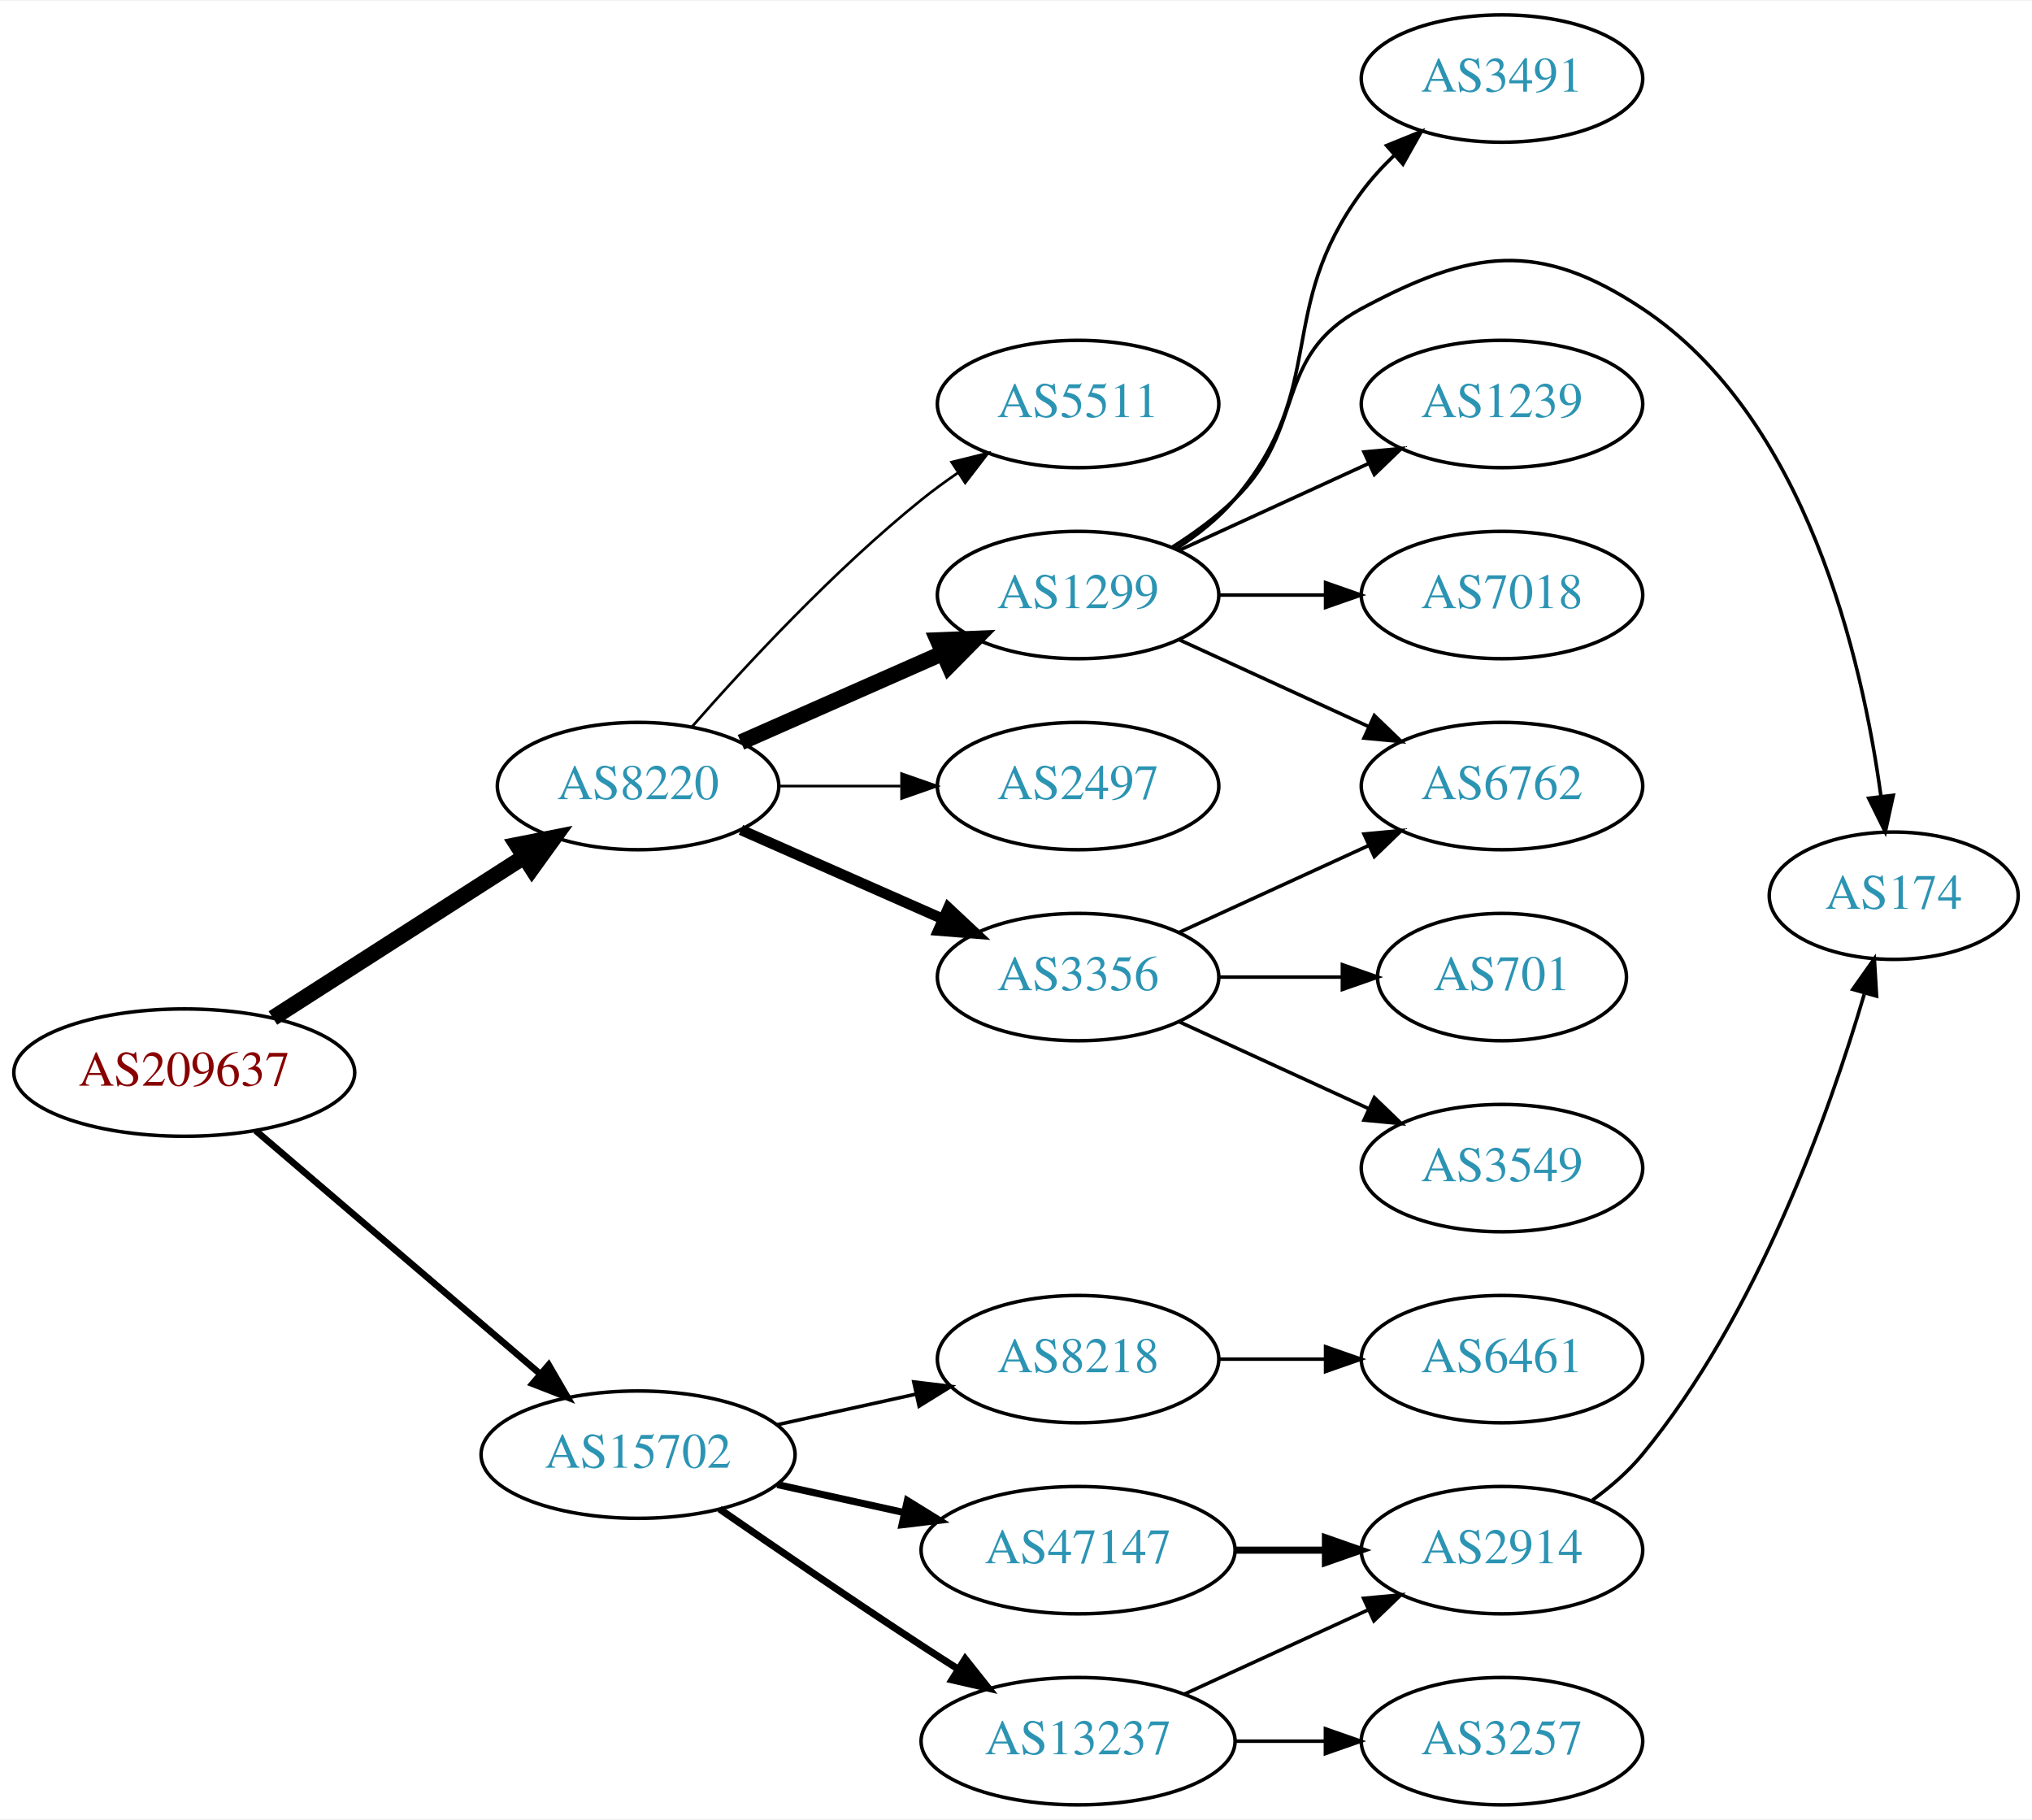
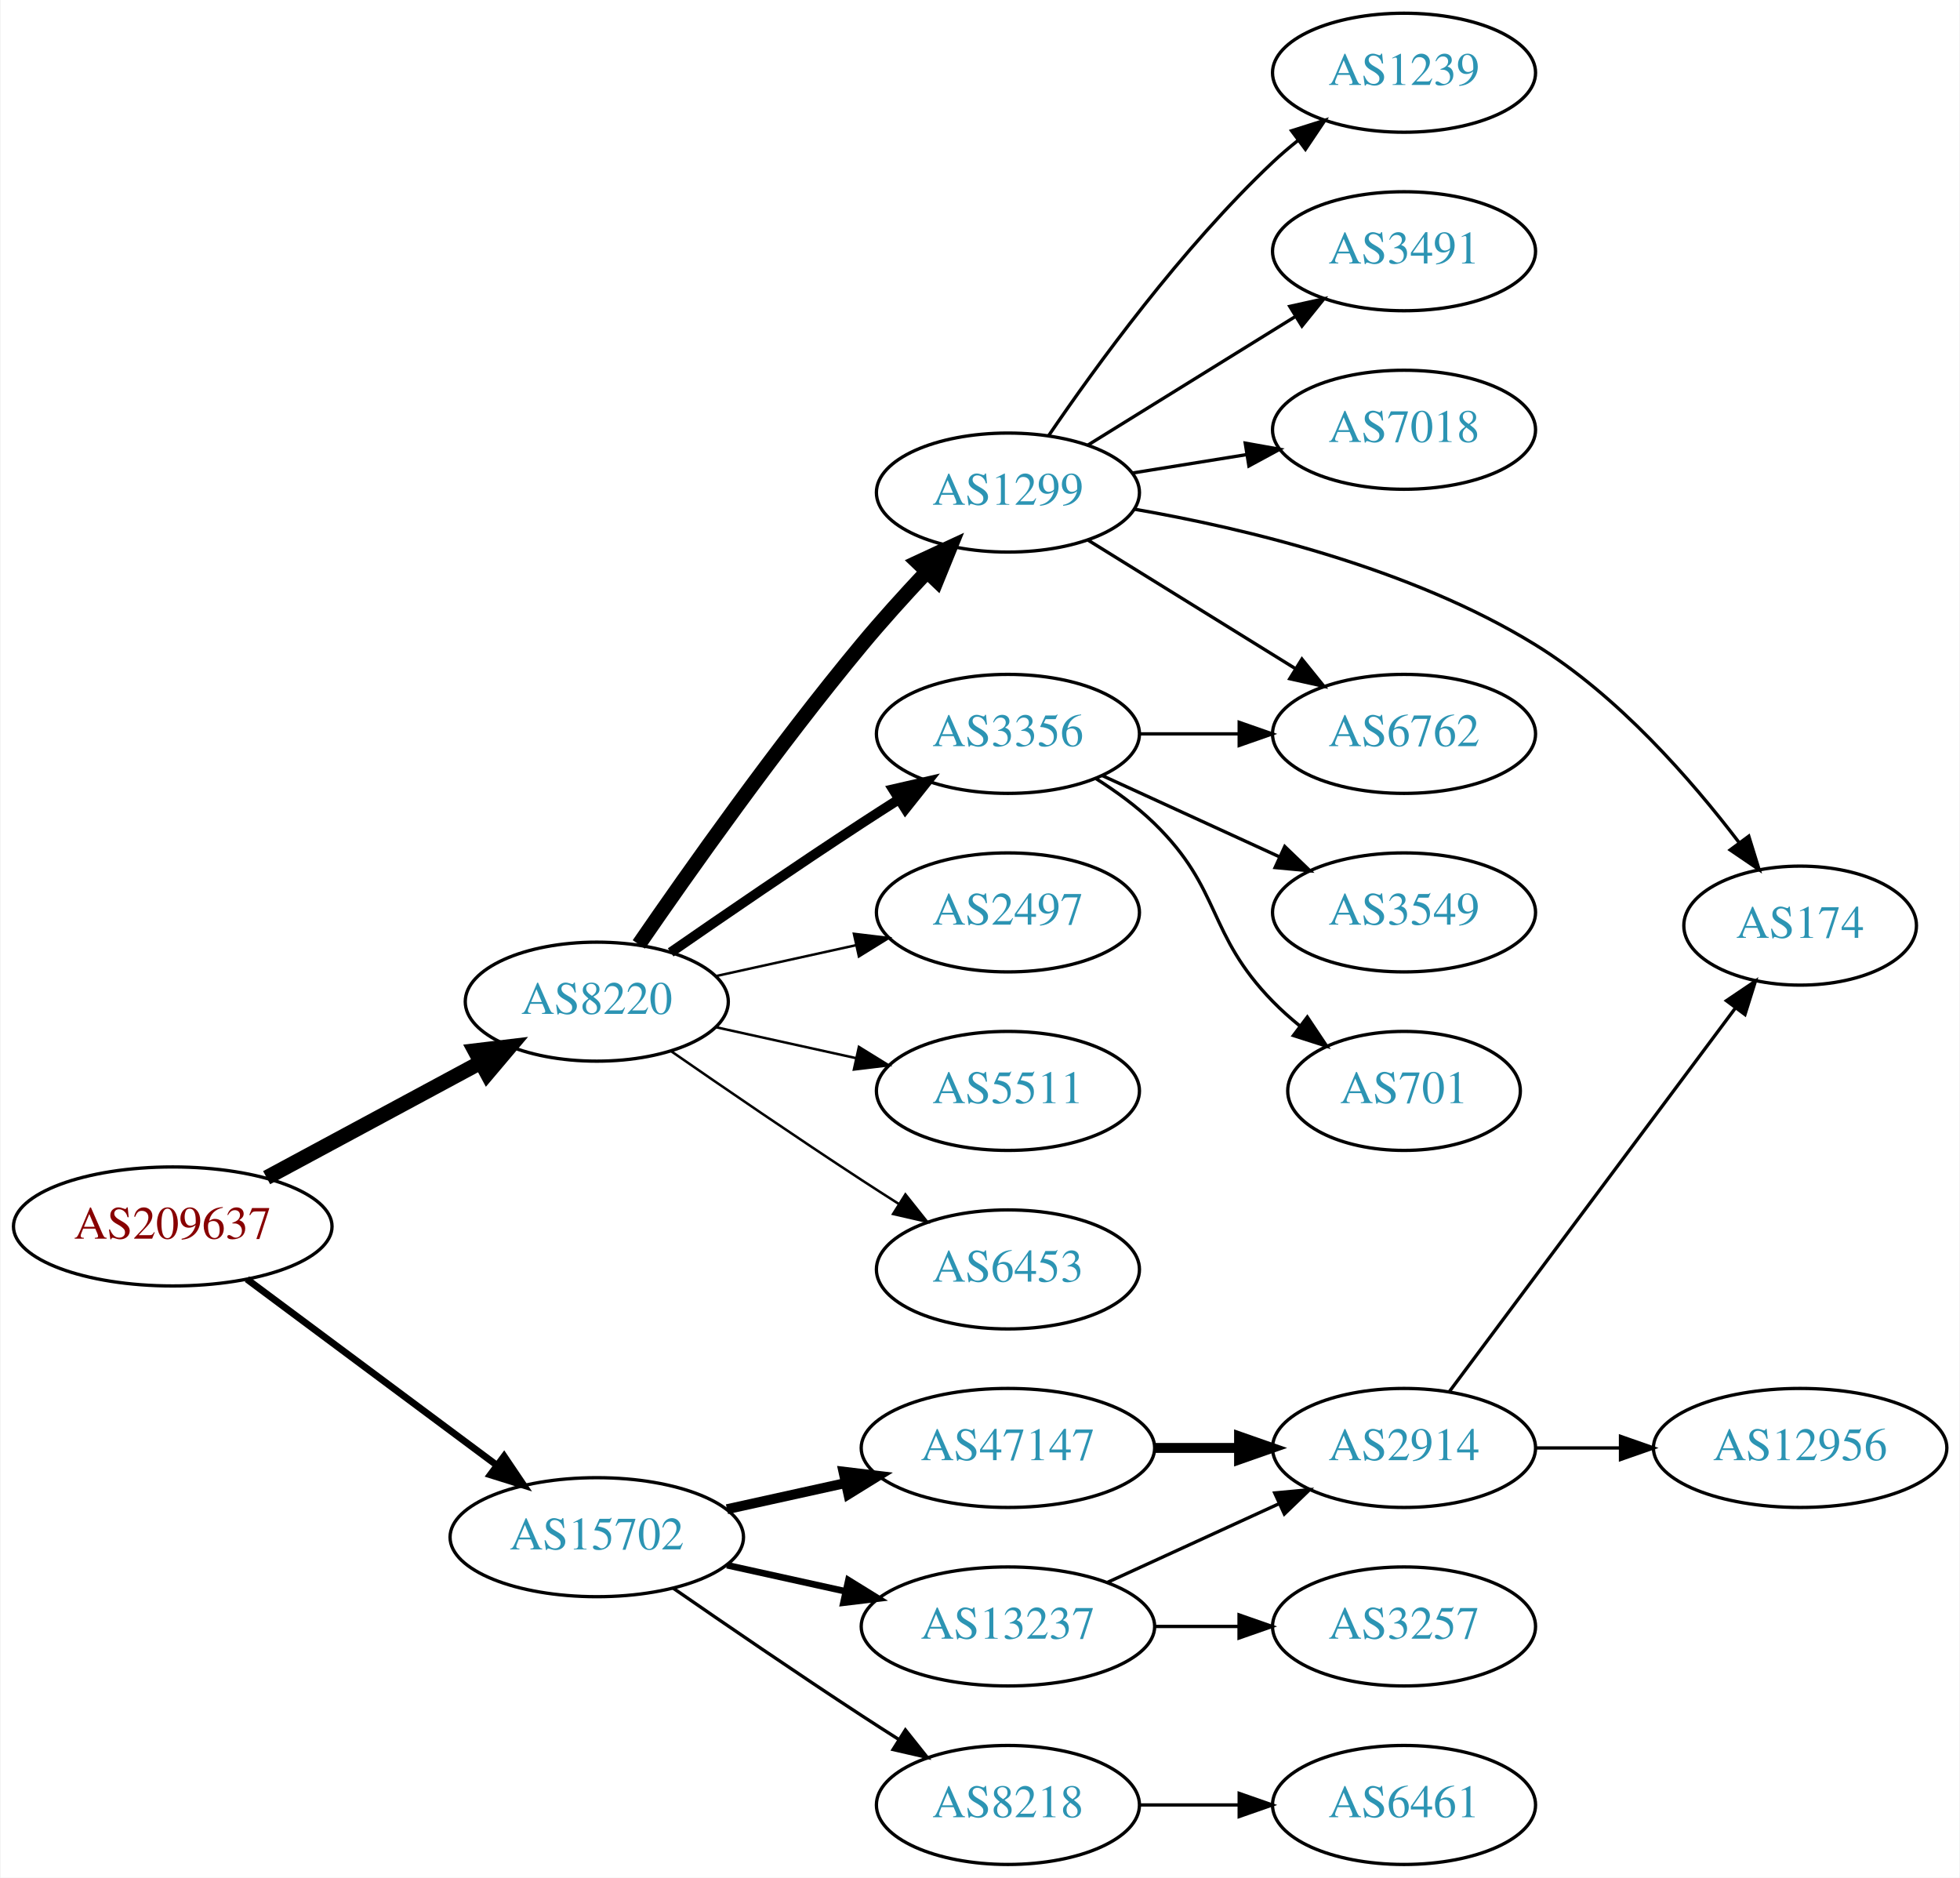
- <svg xmlns="http://www.w3.org/2000/svg" xmlns:xlink="http://www.w3.org/1999/xlink" width="574pt" height="514pt" viewBox="0.00 0.00 574.46 514.00">
-   <g id="graph0" class="graph" transform="scale(1 1) rotate(0) translate(4 510)">
-     <polygon fill="white" stroke="none" points="-4,4 -4,-510 570.463,-510 570.463,4 -4,4" />
+ <svg xmlns="http://www.w3.org/2000/svg" xmlns:xlink="http://www.w3.org/1999/xlink" width="593pt" height="568pt" viewBox="0.00 0.00 592.66 568.00">
+   <g id="graph0" class="graph" transform="scale(1 1) rotate(0) translate(4 564)">
+     <polygon fill="white" stroke="none" points="-4,4 -4,-564 588.661,-564 588.661,4 -4,4" />
    <g id="node1" class="node">
      <g id="a_node1">
        <a xlink:href="/asn/209637" xlink:title="AS209637 ~ vnet-services GmbH [AT]">
-           <ellipse fill="#ffffff" stroke="black" cx="48.096" cy="-207" rx="48.192" ry="18" />
-           <text text-anchor="middle" x="48.096" y="-203.3" font-family="Times,serif" font-size="14.00" fill="#880000">AS209637</text>
+           <ellipse fill="#ffffff" stroke="black" cx="48.096" cy="-193" rx="48.192" ry="18" />
+           <text text-anchor="middle" x="48.096" y="-189.3" font-family="Times,serif" font-size="14.00" fill="#880000">AS209637</text>
        </a>
      </g>
    </g>
    <g id="node2" class="node">
      <g id="a_node2">
        <a xlink:href="/asn/8220" xlink:title="AS8220 ~ COLT [GB]">
-           <ellipse fill="#ffffff" stroke="black" cx="176.388" cy="-288" rx="39.794" ry="18" />
-           <text text-anchor="middle" x="176.388" y="-284.3" font-family="Times,serif" font-size="14.00" fill="#2c94b3">AS8220</text>
+           <ellipse fill="#ffffff" stroke="black" cx="176.388" cy="-261" rx="39.794" ry="18" />
+           <text text-anchor="middle" x="176.388" y="-257.3" font-family="Times,serif" font-size="14.00" fill="#2c94b3">AS8220</text>
        </a>
      </g>
    </g>
    <g id="edge1" class="edge">
-       <path fill="none" stroke="black" stroke-width="4.5" d="M73.147,-222.426C93.276,-235.336 122.141,-253.849 144.071,-267.915" />
-       <polygon fill="black" stroke="black" stroke-width="4.5" points="142.156,-271.364 152.7,-273.449 146.408,-264.736 142.156,-271.364" />
+       <path fill="none" stroke="black" stroke-width="4.5" d="M76.499,-207.755C95.498,-217.985 120.934,-231.68 141.251,-242.62" />
+       <polygon fill="black" stroke="black" stroke-width="4.5" points="139.512,-246.155 150.184,-247.429 143.246,-239.222 139.512,-246.155" />
    </g>
    <g id="node3" class="node">
      <g id="a_node3">
        <a xlink:href="/asn/15702" xlink:title="AS15702 ~ Onstage Online GmbH [AT]">
          <ellipse fill="#ffffff" stroke="black" cx="176.388" cy="-99" rx="44.393" ry="18" />
          <text text-anchor="middle" x="176.388" y="-95.3" font-family="Times,serif" font-size="14.00" fill="#2c94b3">AS15702</text>
        </a>
      </g>
    </g>
    <g id="edge2" class="edge">
-       <path fill="none" stroke="black" stroke-width="1.875" d="M68.277,-190.597C89.727,-172.254 124.614,-142.419 148.715,-121.809" />
-       <polygon fill="black" stroke="black" stroke-width="1.875" points="151.115,-124.363 156.44,-115.203 146.565,-119.043 151.115,-124.363" />
+       <path fill="none" stroke="black" stroke-width="2.077" d="M70.519,-177.054C91.328,-161.566 123.078,-137.934 146.192,-120.731" />
+       <polygon fill="black" stroke="black" stroke-width="2.077" points="148.348,-123.489 154.28,-114.71 144.169,-117.873 148.348,-123.489" />
    </g>
    <g id="node4" class="node">
      <g id="a_node4">
-         <a xlink:href="/asn/5511" xlink:title="AS5511 ~ Orange S.A. [FR]">
-           <ellipse fill="#ffffff" stroke="black" cx="300.78" cy="-396" rx="39.794" ry="18" />
-           <text text-anchor="middle" x="300.78" y="-392.3" font-family="Times,serif" font-size="14.00" fill="#2c94b3">AS5511</text>
+         <a xlink:href="/asn/1299" xlink:title="AS1299 ~ Telia Carrier [EU]">
+           <ellipse fill="#ffffff" stroke="black" cx="300.78" cy="-415" rx="39.794" ry="18" />
+           <text text-anchor="middle" x="300.78" y="-411.3" font-family="Times,serif" font-size="14.00" fill="#2c94b3">AS1299</text>
        </a>
      </g>
    </g>
    <g id="edge3" class="edge">
-       <path fill="none" stroke="black" stroke-width="0.75" d="M191.54,-304.663C206.641,-321.894 231.762,-349.024 256.584,-369 259.839,-371.62 263.364,-374.192 266.949,-376.646" />
-       <polygon fill="black" stroke="black" stroke-width="0.75" points="265.036,-379.577 275.321,-382.121 268.867,-373.719 265.036,-379.577" />
+       <path fill="none" stroke="black" stroke-width="4.5" d="M189.116,-278.318C204.06,-300.062 231.024,-338.242 256.584,-369 262.623,-376.267 269.496,-383.859 275.955,-390.732" />
+       <polygon fill="black" stroke="black" stroke-width="4.5" points="273.523,-393.887 283.273,-398.407 279.222,-388.453 273.523,-393.887" />
    </g>
    <g id="node5" class="node">
      <g id="a_node5">
-         <a xlink:href="/asn/1299" xlink:title="AS1299 ~ Telia Carrier [EU]">
+         <a xlink:href="/asn/3356" xlink:title="AS3356 ~ Level 3 Parent, LLC [US]">
          <ellipse fill="#ffffff" stroke="black" cx="300.78" cy="-342" rx="39.794" ry="18" />
-           <text text-anchor="middle" x="300.78" y="-338.3" font-family="Times,serif" font-size="14.00" fill="#2c94b3">AS1299</text>
+           <text text-anchor="middle" x="300.78" y="-338.3" font-family="Times,serif" font-size="14.00" fill="#2c94b3">AS3356</text>
        </a>
      </g>
    </g>
    <g id="edge4" class="edge">
-       <path fill="none" stroke="black" stroke-width="4.5" d="M205.467,-300.389C222.415,-307.866 244.212,-317.483 262.581,-325.588" />
-       <polygon fill="black" stroke="black" stroke-width="4.5" points="261.093,-329.235 271.831,-329.669 264.271,-322.03 261.093,-329.235" />
+       <path fill="none" stroke="black" stroke-width="3" d="M198.745,-275.901C214.596,-286.877 236.799,-302.079 256.584,-315 260.166,-317.339 263.936,-319.759 267.696,-322.144" />
+       <polygon fill="black" stroke="black" stroke-width="3" points="266.03,-325.231 276.357,-327.596 269.759,-319.307 266.03,-325.231" />
    </g>
    <g id="node6" class="node">
      <g id="a_node6">
        <a xlink:href="/asn/2497" xlink:title="AS2497 ~ Internet Initiative Japan Inc. [JP]">
          <ellipse fill="#ffffff" stroke="black" cx="300.78" cy="-288" rx="39.794" ry="18" />
          <text text-anchor="middle" x="300.78" y="-284.3" font-family="Times,serif" font-size="14.00" fill="#2c94b3">AS2497</text>
        </a>
      </g>
    </g>
    <g id="edge5" class="edge">
-       <path fill="none" stroke="black" stroke-width="0.75" d="M216.113,-288C227.052,-288 239.102,-288 250.568,-288" />
-       <polygon fill="black" stroke="black" stroke-width="0.75" points="250.886,-291.5 260.886,-288 250.886,-284.5 250.886,-291.5" />
+       <path fill="none" stroke="black" stroke-width="0.75" d="M212.46,-268.737C225.647,-271.646 240.827,-274.995 254.793,-278.076" />
+       <polygon fill="black" stroke="black" stroke-width="0.75" points="254.183,-281.525 264.702,-280.262 255.691,-274.69 254.183,-281.525" />
    </g>
    <g id="node7" class="node">
      <g id="a_node7">
-         <a xlink:href="/asn/3356" xlink:title="AS3356 ~ Level 3 Parent, LLC [US]">
+         <a xlink:href="/asn/5511" xlink:title="AS5511 ~ Orange S.A. [FR]">
          <ellipse fill="#ffffff" stroke="black" cx="300.78" cy="-234" rx="39.794" ry="18" />
-           <text text-anchor="middle" x="300.78" y="-230.3" font-family="Times,serif" font-size="14.00" fill="#2c94b3">AS3356</text>
+           <text text-anchor="middle" x="300.78" y="-230.3" font-family="Times,serif" font-size="14.00" fill="#2c94b3">AS5511</text>
        </a>
      </g>
    </g>
    <g id="edge6" class="edge">
-       <path fill="none" stroke="black" stroke-width="3" d="M205.467,-275.611C222.415,-268.134 244.212,-258.517 262.581,-250.412" />
-       <polygon fill="black" stroke="black" stroke-width="3" points="264.095,-253.57 271.831,-246.331 261.269,-247.166 264.095,-253.57" />
-     </g>
-     <g id="node15" class="node">
-       <g id="a_node15">
-         <a xlink:href="/asn/8218" xlink:title="AS8218 ~ legacy Neotelecoms [FR]">
-           <ellipse fill="#ffffff" stroke="black" cx="300.78" cy="-126" rx="39.794" ry="18" />
-           <text text-anchor="middle" x="300.78" y="-122.3" font-family="Times,serif" font-size="14.00" fill="#2c94b3">AS8218</text>
-         </a>
-       </g>
-     </g>
-     <g id="edge15" class="edge">
-       <path fill="none" stroke="black" d="M215.777,-107.469C228.168,-110.202 242.015,-113.257 254.836,-116.085" />
-       <polygon fill="black" stroke="black" points="254.331,-119.558 264.85,-118.295 255.839,-112.722 254.331,-119.558" />
+       <path fill="none" stroke="black" stroke-width="0.75" d="M212.46,-253.263C225.647,-250.354 240.827,-247.005 254.793,-243.924" />
+       <polygon fill="black" stroke="black" stroke-width="0.75" points="255.691,-247.31 264.702,-241.738 254.183,-240.475 255.691,-247.31" />
+     </g>
+     <g id="node8" class="node">
+       <g id="a_node8">
+         <a xlink:href="/asn/6453" xlink:title="AS6453 ~ TATA COMMUNICATIONS (AMERICA) INC [US]">
+           <ellipse fill="#ffffff" stroke="black" cx="300.78" cy="-180" rx="39.794" ry="18" />
+           <text text-anchor="middle" x="300.78" y="-176.3" font-family="Times,serif" font-size="14.00" fill="#2c94b3">AS6453</text>
+         </a>
+       </g>
+     </g>
+     <g id="edge7" class="edge">
+       <path fill="none" stroke="black" stroke-width="0.75" d="M198.745,-246.099C214.596,-235.123 236.799,-219.921 256.584,-207 260.166,-204.661 263.936,-202.241 267.696,-199.856" />
+       <polygon fill="black" stroke="black" stroke-width="0.75" points="269.759,-202.693 276.357,-194.404 266.03,-196.769 269.759,-202.693" />
    </g>
    <g id="node16" class="node">
      <g id="a_node16">
-         <a xlink:href="/asn/47147" xlink:title="AS47147 ~ ANEXIA Internetdienstleistungs GmbH [AT]">
+         <a xlink:href="/asn/13237" xlink:title="AS13237 ~ European Backbone of AS13237 [DE]">
          <ellipse fill="#ffffff" stroke="black" cx="300.78" cy="-72" rx="44.393" ry="18" />
-           <text text-anchor="middle" x="300.78" y="-68.3" font-family="Times,serif" font-size="14.00" fill="#2c94b3">AS47147</text>
+           <text text-anchor="middle" x="300.78" y="-68.3" font-family="Times,serif" font-size="14.00" fill="#2c94b3">AS13237</text>
        </a>
      </g>
    </g>
    <g id="edge16" class="edge">
      <path fill="none" stroke="black" stroke-width="2" d="M215.777,-90.531C227.169,-88.018 239.792,-85.234 251.716,-82.603" />
      <polygon fill="black" stroke="black" stroke-width="2" points="252.515,-86.011 261.526,-80.439 251.007,-79.175 252.515,-86.011" />
    </g>
    <g id="node17" class="node">
      <g id="a_node17">
-         <a xlink:href="/asn/13237" xlink:title="AS13237 ~ European Backbone of AS13237 [DE]">
-           <ellipse fill="#ffffff" stroke="black" cx="300.78" cy="-18" rx="44.393" ry="18" />
-           <text text-anchor="middle" x="300.78" y="-14.3" font-family="Times,serif" font-size="14.00" fill="#2c94b3">AS13237</text>
+         <a xlink:href="/asn/47147" xlink:title="AS47147 ~ ANEXIA Internetdienstleistungs GmbH [AT]">
+           <ellipse fill="#ffffff" stroke="black" cx="300.78" cy="-126" rx="44.393" ry="18" />
+           <text text-anchor="middle" x="300.78" y="-122.3" font-family="Times,serif" font-size="14.00" fill="#2c94b3">AS47147</text>
        </a>
      </g>
    </g>
    <g id="edge17" class="edge">
-       <path fill="none" stroke="black" stroke-width="2" d="M199.418,-83.633C215.221,-72.695 237.077,-57.739 256.584,-45 259.904,-42.831 263.387,-40.594 266.873,-38.379" />
-       <polygon fill="black" stroke="black" stroke-width="2" points="268.862,-41.262 275.455,-32.968 265.129,-35.34 268.862,-41.262" />
-     </g>
-     <g id="node8" class="node">
-       <g id="a_node8">
+       <path fill="none" stroke="black" stroke-width="3" d="M215.777,-107.469C227.169,-109.982 239.792,-112.767 251.716,-115.397" />
+       <polygon fill="black" stroke="black" stroke-width="3" points="251.007,-118.825 261.526,-117.561 252.515,-111.989 251.007,-118.825" />
+     </g>
+     <g id="node18" class="node">
+       <g id="a_node18">
+         <a xlink:href="/asn/8218" xlink:title="AS8218 ~ legacy Neotelecoms [FR]">
+           <ellipse fill="#ffffff" stroke="black" cx="300.78" cy="-18" rx="39.794" ry="18" />
+           <text text-anchor="middle" x="300.78" y="-14.3" font-family="Times,serif" font-size="14.00" fill="#2c94b3">AS8218</text>
+         </a>
+       </g>
+     </g>
+     <g id="edge18" class="edge">
+       <path fill="none" stroke="black" d="M199.418,-83.633C215.221,-72.695 237.077,-57.739 256.584,-45 260.166,-42.661 263.936,-40.241 267.696,-37.856" />
+       <polygon fill="black" stroke="black" points="269.759,-40.693 276.357,-32.404 266.03,-34.769 269.759,-40.693" />
+     </g>
+     <g id="node10" class="node">
+       <g id="a_node10">
+         <a xlink:href="/asn/6762" xlink:title="AS6762 ~ TELECOM ITALIA SPARKLE S.p.A. [IT]">
+           <ellipse fill="#ffffff" stroke="black" cx="420.622" cy="-342" rx="39.794" ry="18" />
+           <text text-anchor="middle" x="420.622" y="-338.3" font-family="Times,serif" font-size="14.00" fill="#2c94b3">AS6762</text>
+         </a>
+       </g>
+     </g>
+     <g id="edge15" class="edge">
+       <path fill="none" stroke="black" d="M325.062,-400.578C342.977,-389.479 367.934,-374.019 387.711,-361.768" />
+       <polygon fill="black" stroke="black" points="389.731,-364.634 396.389,-356.392 386.045,-358.683 389.731,-364.634" />
+     </g>
+     <g id="node12" class="node">
+       <g id="a_node12">
+         <a xlink:href="/asn/1239" xlink:title="AS1239 ~ Sprint [US]">
+           <ellipse fill="#ffffff" stroke="black" cx="420.622" cy="-542" rx="39.794" ry="18" />
+           <text text-anchor="middle" x="420.622" y="-538.3" font-family="Times,serif" font-size="14.00" fill="#2c94b3">AS1239</text>
+         </a>
+       </g>
+     </g>
+     <g id="edge11" class="edge">
+       <path fill="none" stroke="black" d="M313.057,-432.166C327.332,-453.141 353.406,-489.037 380.976,-515 383.359,-517.244 385.941,-519.447 388.602,-521.565" />
+       <polygon fill="black" stroke="black" points="386.596,-524.436 396.698,-527.627 390.791,-518.832 386.596,-524.436" />
+     </g>
+     <g id="node13" class="node">
+       <g id="a_node13">
        <a xlink:href="/asn/3491" xlink:title="AS3491 ~ PCCW Global, Inc. [US]">
          <ellipse fill="#ffffff" stroke="black" cx="420.622" cy="-488" rx="39.794" ry="18" />
          <text text-anchor="middle" x="420.622" y="-484.3" font-family="Times,serif" font-size="14.00" fill="#2c94b3">AS3491</text>
        </a>
      </g>
    </g>
-     <g id="edge7" class="edge">
-       <path fill="none" stroke="black" d="M328.477,-355.079C334.474,-358.937 340.406,-363.599 344.976,-369 372.006,-400.945 356.128,-422.33 380.976,-456 383.667,-459.647 386.861,-463.133 390.242,-466.374" />
-       <polygon fill="black" stroke="black" points="388,-469.063 397.819,-473.041 392.624,-463.808 388,-469.063" />
+     <g id="edge12" class="edge">
+       <path fill="none" stroke="black" d="M325.062,-429.422C342.977,-440.521 367.934,-455.981 387.711,-468.232" />
+       <polygon fill="black" stroke="black" points="386.045,-471.317 396.389,-473.608 389.731,-465.366 386.045,-471.317" />
+     </g>
+     <g id="node14" class="node">
+       <g id="a_node14">
+         <a xlink:href="/asn/7018" xlink:title="AS7018 ~ AT&amp;T Services, Inc. [US]">
+           <ellipse fill="#ffffff" stroke="black" cx="420.622" cy="-434" rx="39.794" ry="18" />
+           <text text-anchor="middle" x="420.622" y="-430.3" font-family="Times,serif" font-size="14.00" fill="#2c94b3">AS7018</text>
+         </a>
+       </g>
+     </g>
+     <g id="edge13" class="edge">
+       <path fill="none" stroke="black" d="M338.42,-420.908C349.394,-422.677 361.577,-424.641 373.098,-426.499" />
+       <polygon fill="black" stroke="black" points="372.575,-429.96 383.005,-428.096 373.689,-423.049 372.575,-429.96" />
+     </g>
+     <g id="node15" class="node">
+       <g id="a_node15">
+         <a xlink:href="/asn/174" xlink:title="AS174 ~ Cogent Communications [US]">
+           <ellipse fill="#ffffff" stroke="black" cx="540.465" cy="-284" rx="35.194" ry="18" />
+           <text text-anchor="middle" x="540.465" y="-280.3" font-family="Times,serif" font-size="14.00" fill="#2c94b3">AS174</text>
+         </a>
+       </g>
+     </g>
+     <g id="edge14" class="edge">
+       <path fill="none" stroke="black" d="M338.987,-409.981C372.647,-404.15 422.568,-392.198 460.269,-369 485.295,-353.601 507.486,-328.2 521.963,-309.169" />
+       <polygon fill="black" stroke="black" points="524.923,-311.053 528.055,-300.932 519.294,-306.891 524.923,-311.053" />
    </g>
    <g id="node9" class="node">
      <g id="a_node9">
-         <a xlink:href="/asn/174" xlink:title="AS174 ~ Cogent Communications [US]">
-           <ellipse fill="#ffffff" stroke="black" cx="531.366" cy="-257" rx="35.194" ry="18" />
-           <text text-anchor="middle" x="531.366" y="-253.3" font-family="Times,serif" font-size="14.00" fill="#2c94b3">AS174</text>
+         <a xlink:href="/asn/3549" xlink:title="AS3549 ~ Level 3 Parent, LLC [US]">
+           <ellipse fill="#ffffff" stroke="black" cx="420.622" cy="-288" rx="39.794" ry="18" />
+           <text text-anchor="middle" x="420.622" y="-284.3" font-family="Times,serif" font-size="14.00" fill="#2c94b3">AS3549</text>
        </a>
      </g>
    </g>
    <g id="edge8" class="edge">
-       <path fill="none" stroke="black" d="M327.309,-355.462C333.472,-359.362 339.773,-363.948 344.976,-369 365.669,-389.094 355.544,-409.39 380.976,-423 412.047,-439.629 430.9,-442.478 460.269,-423 506.738,-392.18 522.479,-323.805 527.755,-285.111" />
-       <polygon fill="black" stroke="black" points="531.246,-285.391 528.982,-275.041 524.298,-284.544 531.246,-285.391" />
-     </g>
-     <g id="node10" class="node">
-       <g id="a_node10">
-         <a xlink:href="/asn/1239" xlink:title="AS1239 ~ Sprint [US]">
-           <ellipse fill="#ffffff" stroke="black" cx="420.622" cy="-396" rx="39.794" ry="18" />
-           <text text-anchor="middle" x="420.622" y="-392.3" font-family="Times,serif" font-size="14.00" fill="#2c94b3">AS1239</text>
-         </a>
-       </g>
+       <path fill="none" stroke="black" d="M329.409,-329.339C345.366,-322.027 365.636,-312.739 382.919,-304.819" />
+       <polygon fill="black" stroke="black" points="384.534,-307.929 392.167,-300.581 381.617,-301.565 384.534,-307.929" />
    </g>
    <g id="edge9" class="edge">
-       <path fill="none" stroke="black" d="M329.409,-354.661C345.366,-361.973 365.636,-371.261 382.919,-379.181" />
-       <polygon fill="black" stroke="black" points="381.617,-382.435 392.167,-383.419 384.534,-376.071 381.617,-382.435" />
+       <path fill="none" stroke="black" d="M340.692,-342C350.246,-342 360.595,-342 370.558,-342" />
+       <polygon fill="black" stroke="black" points="370.751,-345.5 380.75,-342 370.75,-338.5 370.751,-345.5" />
    </g>
    <g id="node11" class="node">
      <g id="a_node11">
-         <a xlink:href="/asn/6762" xlink:title="AS6762 ~ TELECOM ITALIA SPARKLE S.p.A. [IT]">
-           <ellipse fill="#ffffff" stroke="black" cx="420.622" cy="-288" rx="39.794" ry="18" />
-           <text text-anchor="middle" x="420.622" y="-284.3" font-family="Times,serif" font-size="14.00" fill="#2c94b3">AS6762</text>
-         </a>
-       </g>
-     </g>
-     <g id="edge10" class="edge">
-       <path fill="none" stroke="black" d="M329.409,-329.339C345.366,-322.027 365.636,-312.739 382.919,-304.819" />
-       <polygon fill="black" stroke="black" points="384.534,-307.929 392.167,-300.581 381.617,-301.565 384.534,-307.929" />
-     </g>
-     <g id="node12" class="node">
-       <g id="a_node12">
-         <a xlink:href="/asn/7018" xlink:title="AS7018 ~ AT&amp;T Services, Inc. [US]">
-           <ellipse fill="#ffffff" stroke="black" cx="420.622" cy="-342" rx="39.794" ry="18" />
-           <text text-anchor="middle" x="420.622" y="-338.3" font-family="Times,serif" font-size="14.00" fill="#2c94b3">AS7018</text>
-         </a>
-       </g>
-     </g>
-     <g id="edge11" class="edge">
-       <path fill="none" stroke="black" d="M340.692,-342C350.246,-342 360.595,-342 370.558,-342" />
-       <polygon fill="black" stroke="black" points="370.751,-345.5 380.75,-342 370.75,-338.5 370.751,-345.5" />
-     </g>
-     <g id="edge12" class="edge">
-       <path fill="none" stroke="black" d="M329.409,-246.661C345.366,-253.973 365.636,-263.261 382.919,-271.181" />
-       <polygon fill="black" stroke="black" points="381.617,-274.435 392.167,-275.419 384.534,-268.071 381.617,-274.435" />
-     </g>
-     <g id="node13" class="node">
-       <g id="a_node13">
        <a xlink:href="/asn/701" xlink:title="AS701 ~ UUNET [US]">
          <ellipse fill="#ffffff" stroke="black" cx="420.622" cy="-234" rx="35.194" ry="18" />
          <text text-anchor="middle" x="420.622" y="-230.3" font-family="Times,serif" font-size="14.00" fill="#2c94b3">AS701</text>
        </a>
      </g>
    </g>
-     <g id="edge13" class="edge">
-       <path fill="none" stroke="black" d="M340.692,-234C351.779,-234 363.939,-234 375.321,-234" />
-       <polygon fill="black" stroke="black" points="375.503,-237.5 385.503,-234 375.503,-230.5 375.503,-237.5" />
-     </g>
-     <g id="node14" class="node">
-       <g id="a_node14">
-         <a xlink:href="/asn/3549" xlink:title="AS3549 ~ Level 3 Parent, LLC [US]">
-           <ellipse fill="#ffffff" stroke="black" cx="420.622" cy="-180" rx="39.794" ry="18" />
-           <text text-anchor="middle" x="420.622" y="-176.3" font-family="Times,serif" font-size="14.00" fill="#2c94b3">AS3549</text>
-         </a>
-       </g>
-     </g>
-     <g id="edge14" class="edge">
-       <path fill="none" stroke="black" d="M329.409,-221.339C345.366,-214.027 365.636,-204.739 382.919,-196.819" />
-       <polygon fill="black" stroke="black" points="384.534,-199.929 392.167,-192.581 381.617,-193.565 384.534,-199.929" />
-     </g>
-     <g id="node18" class="node">
-       <g id="a_node18">
-         <a xlink:href="/asn/6461" xlink:title="AS6461 ~ Zayo Bandwidth [US]">
-           <ellipse fill="#ffffff" stroke="black" cx="420.622" cy="-126" rx="39.794" ry="18" />
-           <text text-anchor="middle" x="420.622" y="-122.3" font-family="Times,serif" font-size="14.00" fill="#2c94b3">AS6461</text>
-         </a>
-       </g>
-     </g>
-     <g id="edge18" class="edge">
-       <path fill="none" stroke="black" d="M340.692,-126C350.246,-126 360.595,-126 370.558,-126" />
-       <polygon fill="black" stroke="black" points="370.751,-129.5 380.75,-126 370.75,-122.5 370.751,-129.5" />
+     <g id="edge10" class="edge">
+       <path fill="none" stroke="black" d="M327.309,-328.538C333.472,-324.638 339.773,-320.052 344.976,-315 365.669,-294.906 360.803,-281.617 380.976,-261 383.455,-258.466 386.202,-256.017 389.054,-253.696" />
+       <polygon fill="black" stroke="black" points="391.357,-256.343 397.239,-247.532 387.146,-250.752 391.357,-256.343" />
    </g>
    <g id="node19" class="node">
      <g id="a_node19">
        <a xlink:href="/asn/2914" xlink:title="AS2914 ~ NTT America, Inc. [US]">
-           <ellipse fill="#ffffff" stroke="black" cx="420.622" cy="-72" rx="39.794" ry="18" />
-           <text text-anchor="middle" x="420.622" y="-68.3" font-family="Times,serif" font-size="14.00" fill="#2c94b3">AS2914</text>
+           <ellipse fill="#ffffff" stroke="black" cx="420.622" cy="-126" rx="39.794" ry="18" />
+           <text text-anchor="middle" x="420.622" y="-122.3" font-family="Times,serif" font-size="14.00" fill="#2c94b3">AS2914</text>
        </a>
      </g>
    </g>
    <g id="edge19" class="edge">
-       <path fill="none" stroke="black" stroke-width="2" d="M344.991,-72C353.303,-72 362.066,-72 370.548,-72" />
-       <polygon fill="black" stroke="black" stroke-width="2" points="370.707,-75.5 380.707,-72 370.707,-68.5 370.707,-75.5" />
-     </g>
-     <g id="edge21" class="edge">
-       <path fill="none" stroke="black" d="M330.909,-31.348C346.521,-38.502 365.918,-47.391 382.59,-55.031" />
-       <polygon fill="black" stroke="black" points="381.493,-58.378 392.042,-59.362 384.409,-52.014 381.493,-58.378" />
+       <path fill="none" stroke="black" d="M330.909,-85.348C346.521,-92.502 365.918,-101.391 382.59,-109.03" />
+       <polygon fill="black" stroke="black" points="381.493,-112.378 392.042,-113.362 384.409,-106.014 381.493,-112.378" />
    </g>
    <g id="node20" class="node">
      <g id="a_node20">
        <a xlink:href="/asn/3257" xlink:title="AS3257 ~ GTT [DE]">
+           <ellipse fill="#ffffff" stroke="black" cx="420.622" cy="-72" rx="39.794" ry="18" />
+           <text text-anchor="middle" x="420.622" y="-68.3" font-family="Times,serif" font-size="14.00" fill="#2c94b3">AS3257</text>
+         </a>
+       </g>
+     </g>
+     <g id="edge20" class="edge">
+       <path fill="none" stroke="black" d="M344.991,-72C353.303,-72 362.066,-72 370.548,-72" />
+       <polygon fill="black" stroke="black" points="370.707,-75.5 380.707,-72 370.707,-68.5 370.707,-75.5" />
+     </g>
+     <g id="edge21" class="edge">
+       <path fill="none" stroke="black" stroke-width="3" d="M344.991,-126C353.303,-126 362.066,-126 370.548,-126" />
+       <polygon fill="black" stroke="black" stroke-width="3" points="370.707,-129.5 380.707,-126 370.707,-122.5 370.707,-129.5" />
+     </g>
+     <g id="node22" class="node">
+       <g id="a_node22">
+         <a xlink:href="/asn/6461" xlink:title="AS6461 ~ Zayo Bandwidth [US]">
          <ellipse fill="#ffffff" stroke="black" cx="420.622" cy="-18" rx="39.794" ry="18" />
-           <text text-anchor="middle" x="420.622" y="-14.3" font-family="Times,serif" font-size="14.00" fill="#2c94b3">AS3257</text>
+           <text text-anchor="middle" x="420.622" y="-14.3" font-family="Times,serif" font-size="14.00" fill="#2c94b3">AS6461</text>
+         </a>
+       </g>
+     </g>
+     <g id="edge24" class="edge">
+       <path fill="none" stroke="black" d="M340.692,-18C350.246,-18 360.595,-18 370.558,-18" />
+       <polygon fill="black" stroke="black" points="370.751,-21.5 380.75,-18 370.75,-14.5 370.751,-21.5" />
+     </g>
+     <g id="edge23" class="edge">
+       <path fill="none" stroke="black" d="M434.233,-142.909C455.054,-170.825 496.717,-226.684 520.906,-259.116" />
+       <polygon fill="black" stroke="black" points="518.16,-261.289 526.944,-267.213 523.771,-257.104 518.16,-261.289" />
+     </g>
+     <g id="node21" class="node">
+       <g id="a_node21">
+         <a xlink:href="/asn/12956" xlink:title="AS12956 ~ TELXIUS [ES]">
+           <ellipse fill="#ffffff" stroke="black" cx="540.465" cy="-126" rx="44.393" ry="18" />
+           <text text-anchor="middle" x="540.465" y="-122.3" font-family="Times,serif" font-size="14.00" fill="#2c94b3">AS12956</text>
        </a>
      </g>
    </g>
    <g id="edge22" class="edge">
-       <path fill="none" stroke="black" d="M344.991,-18C353.303,-18 362.066,-18 370.548,-18" />
-       <polygon fill="black" stroke="black" points="370.707,-21.5 380.707,-18 370.707,-14.5 370.707,-21.5" />
-     </g>
-     <g id="edge20" class="edge">
-       <path fill="none" stroke="black" d="M446.205,-86.154C451.3,-89.87 456.313,-94.2 460.269,-99 492.817,-138.495 513.108,-195.488 523.028,-229.138" />
-       <polygon fill="black" stroke="black" points="519.785,-230.53 525.887,-239.192 526.518,-228.616 519.785,-230.53" />
+       <path fill="none" stroke="black" d="M460.535,-126C468.637,-126 477.313,-126 485.839,-126" />
+       <polygon fill="black" stroke="black" points="486.117,-129.5 496.117,-126 486.117,-122.5 486.117,-129.5" />
    </g>
  </g>
</svg>
